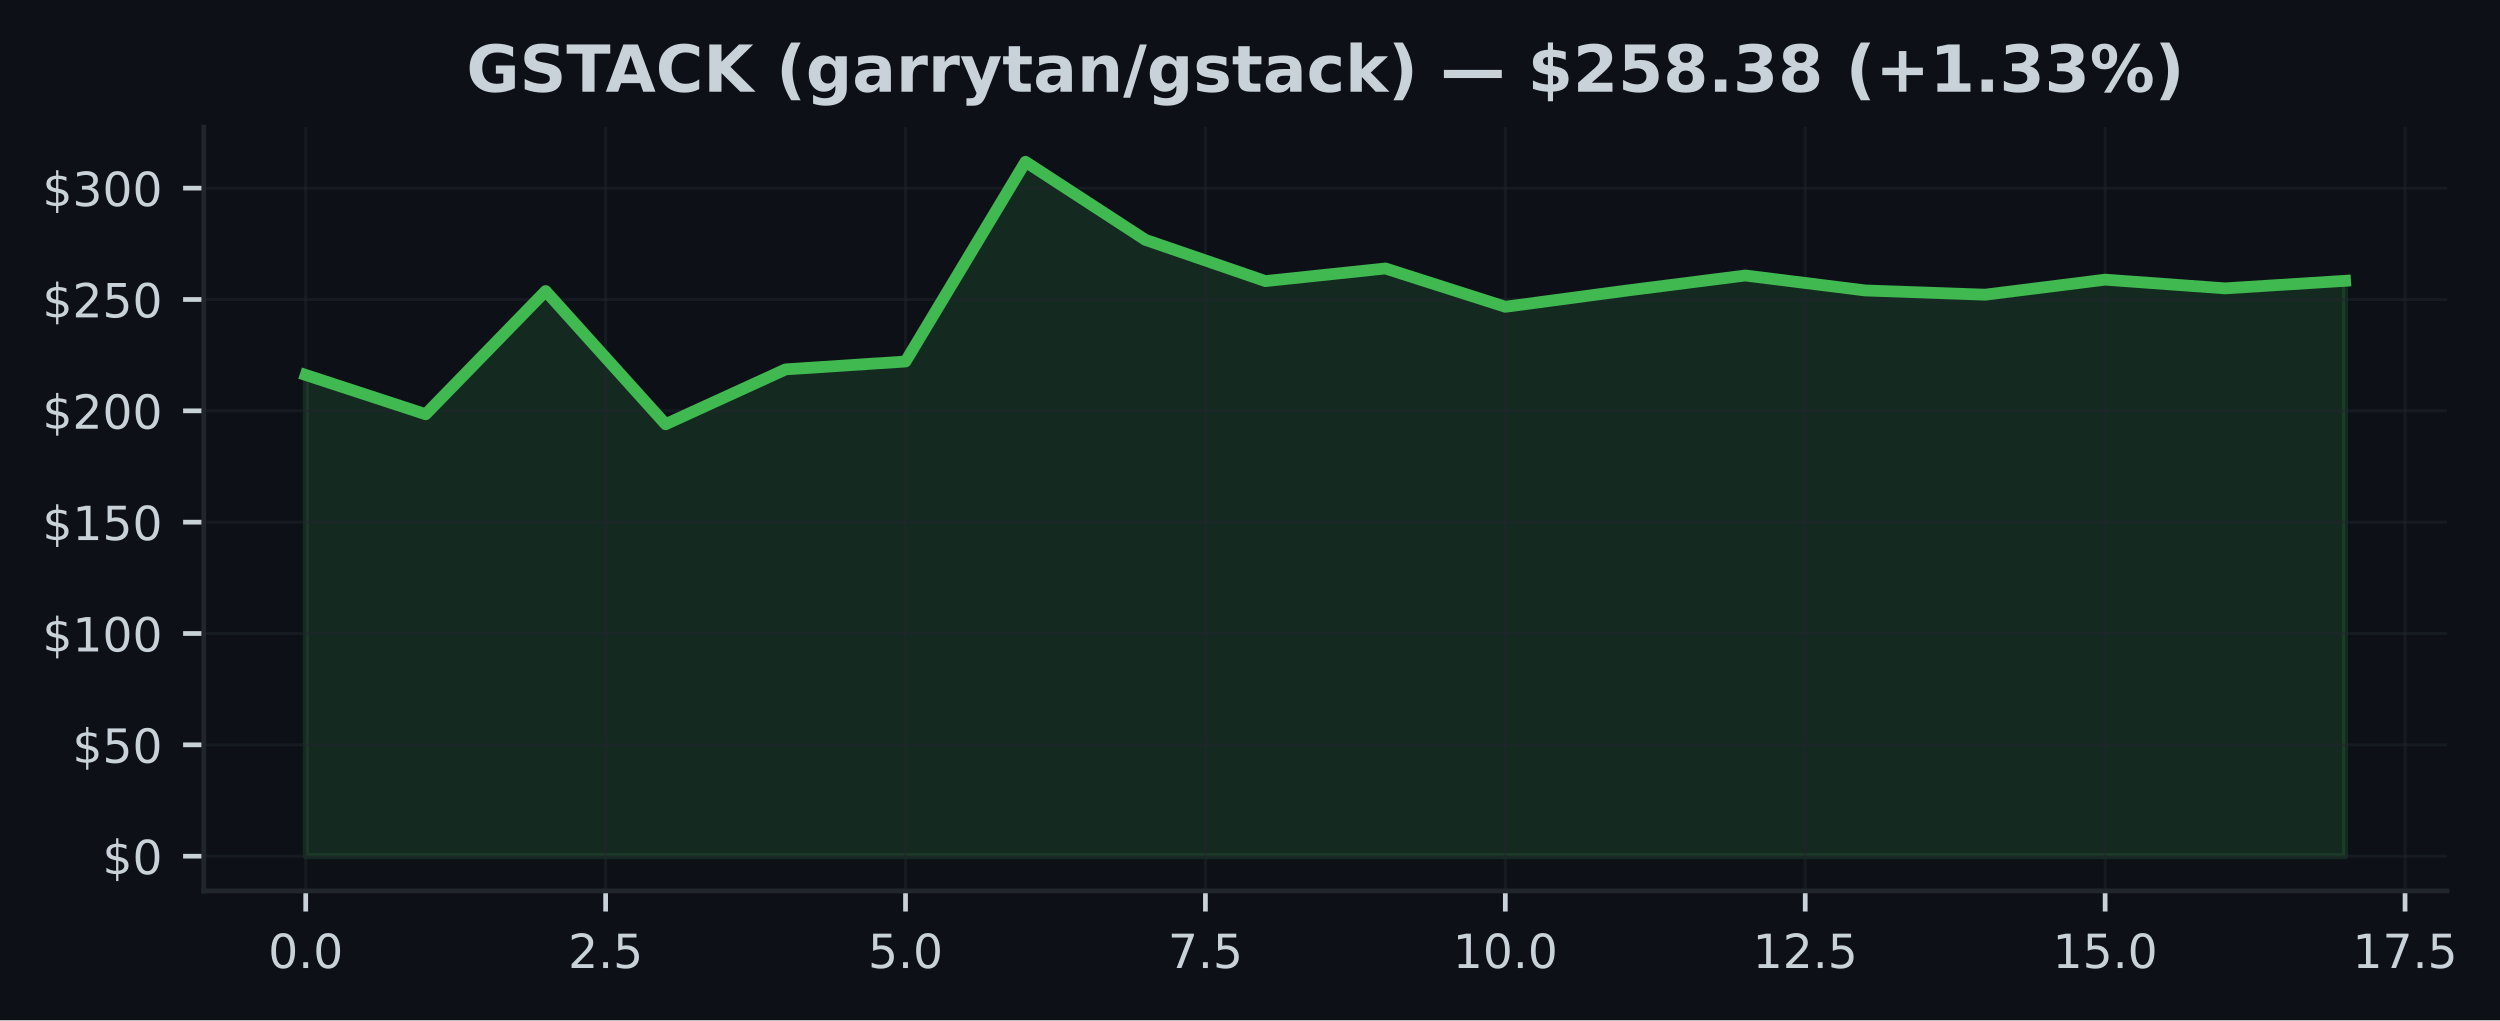
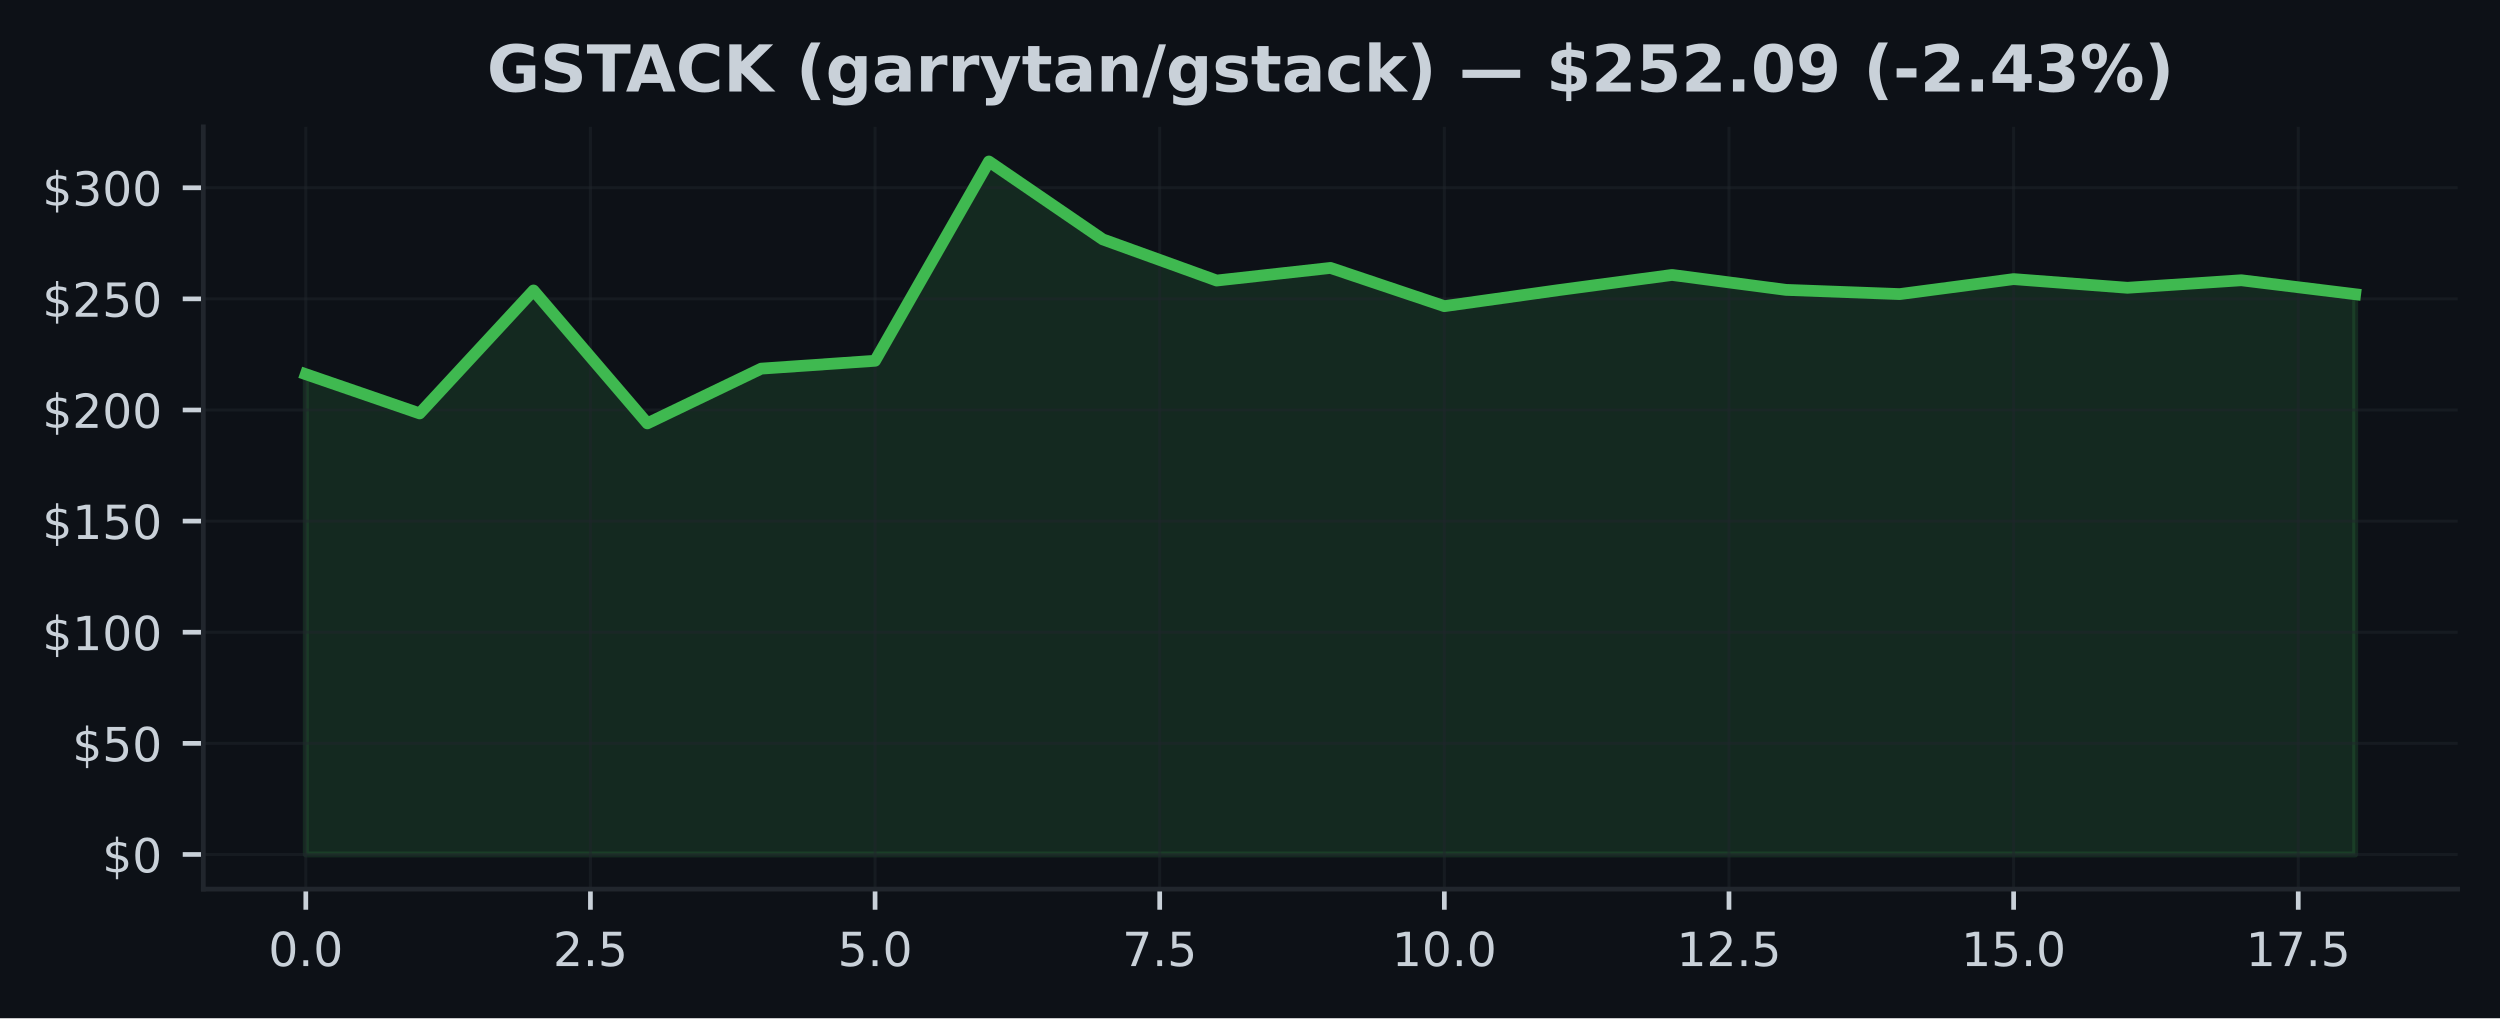
- <svg xmlns="http://www.w3.org/2000/svg" xmlns:xlink="http://www.w3.org/1999/xlink" width="424.051pt" height="173.061pt" viewBox="0 0 424.051 173.061" version="1.1">
+ <svg xmlns="http://www.w3.org/2000/svg" xmlns:xlink="http://www.w3.org/1999/xlink" width="424.91pt" height="173.061pt" viewBox="0 0 424.91 173.061" version="1.1">
  <defs>
    <style type="text/css">*{stroke-linejoin: round; stroke-linecap: butt}</style>
  </defs>
  <g id="figure_1">
    <g id="patch_1">
-       <path d="M 0 173.061  L 424.051 173.061  L 424.051 0  L 0 0  z " style="fill: #0d1117" />
+       <path d="M 0 173.061  L 424.91 173.061  L 424.91 0  L 0 0  z " style="fill: #0d1117" />
    </g>
    <g id="axes_1">
      <g id="patch_2">
-         <path d="M 34.56 151.118  L 415.066 151.118  L 415.066 21.558  L 34.56 21.558  z " style="fill: #0d1117" />
+         <path d="M 34.56 151.118  L 417.71 151.118  L 417.71 21.558  L 34.56 21.558  z " style="fill: #0d1117" />
      </g>
      <g id="FillBetweenPolyCollection_1">
        <defs>
-           <path id="mf1c02693af" d="M 51.856 -27.832  L 51.856 -109.458  L 72.204 -102.795  L 92.552 -123.69  L 112.9 -101.102  L 133.247 -110.406  L 153.595 -111.743  L 173.943 -145.613  L 194.291 -132.374  L 214.639 -125.379  L 234.987 -127.524  L 255.335 -121.024  L 275.683 -123.743  L 296.031 -126.331  L 316.379 -123.792  L 336.727 -123.075  L 357.075 -125.624  L 377.423 -124.147  L 397.771 -125.428  L 397.771 -27.832  L 397.771 -27.832  L 377.423 -27.832  L 357.075 -27.832  L 336.727 -27.832  L 316.379 -27.832  L 296.031 -27.832  L 275.683 -27.832  L 255.335 -27.832  L 234.987 -27.832  L 214.639 -27.832  L 194.291 -27.832  L 173.943 -27.832  L 153.595 -27.832  L 133.247 -27.832  L 112.9 -27.832  L 92.552 -27.832  L 72.204 -27.832  L 51.856 -27.832  z " style="stroke: #3fb950; stroke-opacity: 0.15" />
+           <path id="m363ae82c2d" d="M 51.976 -27.832  L 51.976 -109.458  L 71.327 -102.795  L 90.678 -123.69  L 110.029 -101.102  L 129.38 -110.406  L 148.731 -111.743  L 168.082 -145.613  L 187.433 -132.374  L 206.784 -125.379  L 226.135 -127.524  L 245.486 -121.024  L 264.837 -123.743  L 284.188 -126.331  L 303.539 -123.792  L 322.89 -123.075  L 342.241 -125.624  L 361.592 -124.147  L 380.943 -125.428  L 400.294 -123.052  L 400.294 -27.832  L 400.294 -27.832  L 380.943 -27.832  L 361.592 -27.832  L 342.241 -27.832  L 322.89 -27.832  L 303.539 -27.832  L 284.188 -27.832  L 264.837 -27.832  L 245.486 -27.832  L 226.135 -27.832  L 206.784 -27.832  L 187.433 -27.832  L 168.082 -27.832  L 148.731 -27.832  L 129.38 -27.832  L 110.029 -27.832  L 90.678 -27.832  L 71.327 -27.832  L 51.976 -27.832  z " style="stroke: #3fb950; stroke-opacity: 0.15" />
        </defs>
-         <g clip-path="url(#pcaf8801897)">
-           <use xlink:href="#mf1c02693af" x="0" y="173.061" style="fill: #3fb950; fill-opacity: 0.15; stroke: #3fb950; stroke-opacity: 0.15" />
+         <g clip-path="url(#pd54236a9d9)">
+           <use xlink:href="#m363ae82c2d" x="0" y="173.061" style="fill: #3fb950; fill-opacity: 0.15; stroke: #3fb950; stroke-opacity: 0.15" />
        </g>
      </g>
      <g id="matplotlib.axis_1">
        <g id="xtick_1">
          <g id="line2d_1">
-             <path d="M 51.856 151.118  L 51.856 21.558  " clip-path="url(#pcaf8801897)" style="fill: none; stroke: #21262d; stroke-opacity: 0.5; stroke-width: 0.5; stroke-linecap: square" />
+             <path d="M 51.976 151.118  L 51.976 21.558  " clip-path="url(#pd54236a9d9)" style="fill: none; stroke: #21262d; stroke-opacity: 0.5; stroke-width: 0.5; stroke-linecap: square" />
          </g>
          <g id="line2d_2">
            <defs>
-               <path id="md8a6e48a15" d="M 0 0  L 0 3.5  " style="stroke: #c9d1d9; stroke-width: 0.8" />
+               <path id="m821bc00428" d="M 0 0  L 0 3.5  " style="stroke: #c9d1d9; stroke-width: 0.8" />
            </defs>
            <g>
-               <use xlink:href="#md8a6e48a15" x="51.856" y="151.118" style="fill: #c9d1d9; stroke: #c9d1d9; stroke-width: 0.8" />
+               <use xlink:href="#m821bc00428" x="51.976" y="151.118" style="fill: #c9d1d9; stroke: #c9d1d9; stroke-width: 0.8" />
            </g>
          </g>
          <g id="text_1">
-             <g style="fill: #c9d1d9" transform="translate(45.49449 164.197) scale(0.08 -0.08)">
+             <g style="fill: #c9d1d9" transform="translate(45.61466 164.197) scale(0.08 -0.08)">
              <defs>
                <path id="DejaVuSans-30" d="M 2034 4250  Q 1547 4250 1301 3770  Q 1056 3291 1056 2328  Q 1056 1369 1301 889  Q 1547 409 2034 409  Q 2525 409 2770 889  Q 3016 1369 3016 2328  Q 3016 3291 2770 3770  Q 2525 4250 2034 4250  z M 2034 4750  Q 2819 4750 3233 4129  Q 3647 3509 3647 2328  Q 3647 1150 3233 529  Q 2819 -91 2034 -91  Q 1250 -91 836 529  Q 422 1150 422 2328  Q 422 3509 836 4129  Q 1250 4750 2034 4750  z " transform="scale(0.015625)" />
                <path id="DejaVuSans-2e" d="M 684 794  L 1344 794  L 1344 0  L 684 0  L 684 794  z " transform="scale(0.015625)" />
              </defs>
              <use xlink:href="#DejaVuSans-30" />
              <use xlink:href="#DejaVuSans-2e" transform="translate(63.62305 0)" />
              <use xlink:href="#DejaVuSans-30" transform="translate(95.41016 0)" />
            </g>
          </g>
        </g>
        <g id="xtick_2">
          <g id="line2d_3">
-             <path d="M 102.726 151.118  L 102.726 21.558  " clip-path="url(#pcaf8801897)" style="fill: none; stroke: #21262d; stroke-opacity: 0.5; stroke-width: 0.5; stroke-linecap: square" />
+             <path d="M 100.353 151.118  L 100.353 21.558  " clip-path="url(#pd54236a9d9)" style="fill: none; stroke: #21262d; stroke-opacity: 0.5; stroke-width: 0.5; stroke-linecap: square" />
          </g>
          <g id="line2d_4">
            <g>
-               <use xlink:href="#md8a6e48a15" x="102.726" y="151.118" style="fill: #c9d1d9; stroke: #c9d1d9; stroke-width: 0.8" />
+               <use xlink:href="#m821bc00428" x="100.353" y="151.118" style="fill: #c9d1d9; stroke: #c9d1d9; stroke-width: 0.8" />
            </g>
          </g>
          <g id="text_2">
-             <g style="fill: #c9d1d9" transform="translate(96.36432 164.197) scale(0.08 -0.08)">
+             <g style="fill: #c9d1d9" transform="translate(93.99218 164.197) scale(0.08 -0.08)">
              <defs>
                <path id="DejaVuSans-32" d="M 1228 531  L 3431 531  L 3431 0  L 469 0  L 469 531  Q 828 903 1448 1529  Q 2069 2156 2228 2338  Q 2531 2678 2651 2914  Q 2772 3150 2772 3378  Q 2772 3750 2511 3984  Q 2250 4219 1831 4219  Q 1534 4219 1204 4116  Q 875 4013 500 3803  L 500 4441  Q 881 4594 1212 4672  Q 1544 4750 1819 4750  Q 2544 4750 2975 4387  Q 3406 4025 3406 3419  Q 3406 3131 3298 2873  Q 3191 2616 2906 2266  Q 2828 2175 2409 1742  Q 1991 1309 1228 531  z " transform="scale(0.015625)" />
                <path id="DejaVuSans-35" d="M 691 4666  L 3169 4666  L 3169 4134  L 1269 4134  L 1269 2991  Q 1406 3038 1543 3061  Q 1681 3084 1819 3084  Q 2600 3084 3056 2656  Q 3513 2228 3513 1497  Q 3513 744 3044 326  Q 2575 -91 1722 -91  Q 1428 -91 1123 -41  Q 819 9 494 109  L 494 744  Q 775 591 1075 516  Q 1375 441 1709 441  Q 2250 441 2565 725  Q 2881 1009 2881 1497  Q 2881 1984 2565 2268  Q 2250 2553 1709 2553  Q 1456 2553 1204 2497  Q 953 2441 691 2322  L 691 4666  z " transform="scale(0.015625)" />
              </defs>
              <use xlink:href="#DejaVuSans-32" />
              <use xlink:href="#DejaVuSans-2e" transform="translate(63.62305 0)" />
              <use xlink:href="#DejaVuSans-35" transform="translate(95.41016 0)" />
            </g>
          </g>
        </g>
        <g id="xtick_3">
          <g id="line2d_5">
-             <path d="M 153.595 151.118  L 153.595 21.558  " clip-path="url(#pcaf8801897)" style="fill: none; stroke: #21262d; stroke-opacity: 0.5; stroke-width: 0.5; stroke-linecap: square" />
+             <path d="M 148.731 151.118  L 148.731 21.558  " clip-path="url(#pd54236a9d9)" style="fill: none; stroke: #21262d; stroke-opacity: 0.5; stroke-width: 0.5; stroke-linecap: square" />
          </g>
          <g id="line2d_6">
            <g>
-               <use xlink:href="#md8a6e48a15" x="153.595" y="151.118" style="fill: #c9d1d9; stroke: #c9d1d9; stroke-width: 0.8" />
+               <use xlink:href="#m821bc00428" x="148.731" y="151.118" style="fill: #c9d1d9; stroke: #c9d1d9; stroke-width: 0.8" />
            </g>
          </g>
          <g id="text_3">
-             <g style="fill: #c9d1d9" transform="translate(147.2341 164.197) scale(0.08 -0.08)">
+             <g style="fill: #c9d1d9" transform="translate(142.3697 164.197) scale(0.08 -0.08)">
              <use xlink:href="#DejaVuSans-35" />
              <use xlink:href="#DejaVuSans-2e" transform="translate(63.62305 0)" />
              <use xlink:href="#DejaVuSans-30" transform="translate(95.41016 0)" />
            </g>
          </g>
        </g>
        <g id="xtick_4">
          <g id="line2d_7">
-             <path d="M 204.465 151.118  L 204.465 21.558  " clip-path="url(#pcaf8801897)" style="fill: none; stroke: #21262d; stroke-opacity: 0.5; stroke-width: 0.5; stroke-linecap: square" />
+             <path d="M 197.108 151.118  L 197.108 21.558  " clip-path="url(#pd54236a9d9)" style="fill: none; stroke: #21262d; stroke-opacity: 0.5; stroke-width: 0.5; stroke-linecap: square" />
          </g>
          <g id="line2d_8">
            <g>
-               <use xlink:href="#md8a6e48a15" x="204.465" y="151.118" style="fill: #c9d1d9; stroke: #c9d1d9; stroke-width: 0.8" />
+               <use xlink:href="#m821bc00428" x="197.108" y="151.118" style="fill: #c9d1d9; stroke: #c9d1d9; stroke-width: 0.8" />
            </g>
          </g>
          <g id="text_4">
-             <g style="fill: #c9d1d9" transform="translate(198.104 164.197) scale(0.08 -0.08)">
+             <g style="fill: #c9d1d9" transform="translate(190.7472 164.197) scale(0.08 -0.08)">
              <defs>
                <path id="DejaVuSans-37" d="M 525 4666  L 3525 4666  L 3525 4397  L 1831 0  L 1172 0  L 2766 4134  L 525 4134  L 525 4666  z " transform="scale(0.015625)" />
              </defs>
              <use xlink:href="#DejaVuSans-37" />
              <use xlink:href="#DejaVuSans-2e" transform="translate(63.62305 0)" />
              <use xlink:href="#DejaVuSans-35" transform="translate(95.41016 0)" />
            </g>
          </g>
        </g>
        <g id="xtick_5">
          <g id="line2d_9">
-             <path d="M 255.335 151.118  L 255.335 21.558  " clip-path="url(#pcaf8801897)" style="fill: none; stroke: #21262d; stroke-opacity: 0.5; stroke-width: 0.5; stroke-linecap: square" />
+             <path d="M 245.486 151.118  L 245.486 21.558  " clip-path="url(#pd54236a9d9)" style="fill: none; stroke: #21262d; stroke-opacity: 0.5; stroke-width: 0.5; stroke-linecap: square" />
          </g>
          <g id="line2d_10">
            <g>
-               <use xlink:href="#md8a6e48a15" x="255.335" y="151.118" style="fill: #c9d1d9; stroke: #c9d1d9; stroke-width: 0.8" />
+               <use xlink:href="#m821bc00428" x="245.486" y="151.118" style="fill: #c9d1d9; stroke: #c9d1d9; stroke-width: 0.8" />
            </g>
          </g>
          <g id="text_5">
-             <g style="fill: #c9d1d9" transform="translate(246.4288 164.197) scale(0.08 -0.08)">
+             <g style="fill: #c9d1d9" transform="translate(236.5798 164.197) scale(0.08 -0.08)">
              <defs>
                <path id="DejaVuSans-31" d="M 794 531  L 1825 531  L 1825 4091  L 703 3866  L 703 4441  L 1819 4666  L 2450 4666  L 2450 531  L 3481 531  L 3481 0  L 794 0  L 794 531  z " transform="scale(0.015625)" />
              </defs>
              <use xlink:href="#DejaVuSans-31" />
              <use xlink:href="#DejaVuSans-30" transform="translate(63.62305 0)" />
              <use xlink:href="#DejaVuSans-2e" transform="translate(127.2461 0)" />
              <use xlink:href="#DejaVuSans-30" transform="translate(159.0332 0)" />
            </g>
          </g>
        </g>
        <g id="xtick_6">
          <g id="line2d_11">
-             <path d="M 306.205 151.118  L 306.205 21.558  " clip-path="url(#pcaf8801897)" style="fill: none; stroke: #21262d; stroke-opacity: 0.5; stroke-width: 0.5; stroke-linecap: square" />
+             <path d="M 293.864 151.118  L 293.864 21.558  " clip-path="url(#pd54236a9d9)" style="fill: none; stroke: #21262d; stroke-opacity: 0.5; stroke-width: 0.5; stroke-linecap: square" />
          </g>
          <g id="line2d_12">
            <g>
-               <use xlink:href="#md8a6e48a15" x="306.205" y="151.118" style="fill: #c9d1d9; stroke: #c9d1d9; stroke-width: 0.8" />
+               <use xlink:href="#m821bc00428" x="293.864" y="151.118" style="fill: #c9d1d9; stroke: #c9d1d9; stroke-width: 0.8" />
            </g>
          </g>
          <g id="text_6">
-             <g style="fill: #c9d1d9" transform="translate(297.2986 164.197) scale(0.08 -0.08)">
+             <g style="fill: #c9d1d9" transform="translate(284.9573 164.197) scale(0.08 -0.08)">
              <use xlink:href="#DejaVuSans-31" />
              <use xlink:href="#DejaVuSans-32" transform="translate(63.62305 0)" />
              <use xlink:href="#DejaVuSans-2e" transform="translate(127.2461 0)" />
              <use xlink:href="#DejaVuSans-35" transform="translate(159.0332 0)" />
            </g>
          </g>
        </g>
        <g id="xtick_7">
          <g id="line2d_13">
-             <path d="M 357.075 151.118  L 357.075 21.558  " clip-path="url(#pcaf8801897)" style="fill: none; stroke: #21262d; stroke-opacity: 0.5; stroke-width: 0.5; stroke-linecap: square" />
+             <path d="M 342.241 151.118  L 342.241 21.558  " clip-path="url(#pd54236a9d9)" style="fill: none; stroke: #21262d; stroke-opacity: 0.5; stroke-width: 0.5; stroke-linecap: square" />
          </g>
          <g id="line2d_14">
            <g>
-               <use xlink:href="#md8a6e48a15" x="357.075" y="151.118" style="fill: #c9d1d9; stroke: #c9d1d9; stroke-width: 0.8" />
+               <use xlink:href="#m821bc00428" x="342.241" y="151.118" style="fill: #c9d1d9; stroke: #c9d1d9; stroke-width: 0.8" />
            </g>
          </g>
          <g id="text_7">
-             <g style="fill: #c9d1d9" transform="translate(348.1685 164.197) scale(0.08 -0.08)">
+             <g style="fill: #c9d1d9" transform="translate(333.3348 164.197) scale(0.08 -0.08)">
              <use xlink:href="#DejaVuSans-31" />
              <use xlink:href="#DejaVuSans-35" transform="translate(63.62305 0)" />
              <use xlink:href="#DejaVuSans-2e" transform="translate(127.2461 0)" />
              <use xlink:href="#DejaVuSans-30" transform="translate(159.0332 0)" />
            </g>
          </g>
        </g>
        <g id="xtick_8">
          <g id="line2d_15">
-             <path d="M 407.945 151.118  L 407.945 21.558  " clip-path="url(#pcaf8801897)" style="fill: none; stroke: #21262d; stroke-opacity: 0.5; stroke-width: 0.5; stroke-linecap: square" />
+             <path d="M 390.619 151.118  L 390.619 21.558  " clip-path="url(#pd54236a9d9)" style="fill: none; stroke: #21262d; stroke-opacity: 0.5; stroke-width: 0.5; stroke-linecap: square" />
          </g>
          <g id="line2d_16">
            <g>
-               <use xlink:href="#md8a6e48a15" x="407.945" y="151.118" style="fill: #c9d1d9; stroke: #c9d1d9; stroke-width: 0.8" />
+               <use xlink:href="#m821bc00428" x="390.619" y="151.118" style="fill: #c9d1d9; stroke: #c9d1d9; stroke-width: 0.8" />
            </g>
          </g>
          <g id="text_8">
-             <g style="fill: #c9d1d9" transform="translate(399.0383 164.197) scale(0.08 -0.08)">
+             <g style="fill: #c9d1d9" transform="translate(381.7123 164.197) scale(0.08 -0.08)">
              <use xlink:href="#DejaVuSans-31" />
              <use xlink:href="#DejaVuSans-37" transform="translate(63.62305 0)" />
              <use xlink:href="#DejaVuSans-2e" transform="translate(127.2461 0)" />
              <use xlink:href="#DejaVuSans-35" transform="translate(159.0332 0)" />
            </g>
          </g>
        </g>
      </g>
      <g id="matplotlib.axis_2">
        <g id="ytick_1">
          <g id="line2d_17">
-             <path d="M 34.56 145.229  L 415.066 145.229  " clip-path="url(#pcaf8801897)" style="fill: none; stroke: #21262d; stroke-opacity: 0.5; stroke-width: 0.5; stroke-linecap: square" />
+             <path d="M 34.56 145.229  L 417.71 145.229  " clip-path="url(#pd54236a9d9)" style="fill: none; stroke: #21262d; stroke-opacity: 0.5; stroke-width: 0.5; stroke-linecap: square" />
          </g>
          <g id="line2d_18">
            <defs>
-               <path id="m84705dd2e3" d="M 0 0  L -3.5 0  " style="stroke: #c9d1d9; stroke-width: 0.8" />
+               <path id="ma4fa6df88b" d="M 0 0  L -3.5 0  " style="stroke: #c9d1d9; stroke-width: 0.8" />
            </defs>
            <g>
-               <use xlink:href="#m84705dd2e3" x="34.56" y="145.229" style="fill: #c9d1d9; stroke: #c9d1d9; stroke-width: 0.8" />
+               <use xlink:href="#ma4fa6df88b" x="34.56" y="145.229" style="fill: #c9d1d9; stroke: #c9d1d9; stroke-width: 0.8" />
            </g>
          </g>
          <g id="text_9">
            <g style="fill: #c9d1d9" transform="translate(17.38 148.2686) scale(0.08 -0.08)">
              <defs>
                <path id="DejaVuSans-24" d="M 2163 -941  L 1850 -941  L 1847 0  Q 1519 6 1191 76  Q 863 147 531 288  L 531 850  Q 850 650 1176 548  Q 1503 447 1850 444  L 1850 1869  Q 1159 1981 845 2250  Q 531 2519 531 2988  Q 531 3497 872 3790  Q 1213 4084 1850 4128  L 1850 4863  L 2163 4863  L 2163 4138  Q 2453 4125 2725 4076  Q 2997 4028 3256 3944  L 3256 3397  Q 2997 3528 2723 3600  Q 2450 3672 2163 3684  L 2163 2350  Q 2872 2241 3206 1959  Q 3541 1678 3541 1191  Q 3541 663 3186 358  Q 2831 53 2163 6  L 2163 -941  z M 1850 2406  L 1850 3688  Q 1488 3647 1297 3481  Q 1106 3316 1106 3041  Q 1106 2772 1282 2622  Q 1459 2472 1850 2406  z M 2163 1806  L 2163 453  Q 2559 506 2761 678  Q 2963 850 2963 1131  Q 2963 1406 2770 1568  Q 2578 1731 2163 1806  z " transform="scale(0.015625)" />
              </defs>
              <use xlink:href="#DejaVuSans-24" />
              <use xlink:href="#DejaVuSans-30" transform="translate(63.62305 0)" />
            </g>
          </g>
        </g>
        <g id="ytick_2">
          <g id="line2d_19">
-             <path d="M 34.56 126.343  L 415.066 126.343  " clip-path="url(#pcaf8801897)" style="fill: none; stroke: #21262d; stroke-opacity: 0.5; stroke-width: 0.5; stroke-linecap: square" />
+             <path d="M 34.56 126.343  L 417.71 126.343  " clip-path="url(#pd54236a9d9)" style="fill: none; stroke: #21262d; stroke-opacity: 0.5; stroke-width: 0.5; stroke-linecap: square" />
          </g>
          <g id="line2d_20">
            <g>
-               <use xlink:href="#m84705dd2e3" x="34.56" y="126.343" style="fill: #c9d1d9; stroke: #c9d1d9; stroke-width: 0.8" />
+               <use xlink:href="#ma4fa6df88b" x="34.56" y="126.343" style="fill: #c9d1d9; stroke: #c9d1d9; stroke-width: 0.8" />
            </g>
          </g>
          <g id="text_10">
            <g style="fill: #c9d1d9" transform="translate(12.29 129.3824) scale(0.08 -0.08)">
              <use xlink:href="#DejaVuSans-24" />
              <use xlink:href="#DejaVuSans-35" transform="translate(63.62305 0)" />
              <use xlink:href="#DejaVuSans-30" transform="translate(127.2461 0)" />
            </g>
          </g>
        </g>
        <g id="ytick_3">
          <g id="line2d_21">
-             <path d="M 34.56 107.457  L 415.066 107.457  " clip-path="url(#pcaf8801897)" style="fill: none; stroke: #21262d; stroke-opacity: 0.5; stroke-width: 0.5; stroke-linecap: square" />
+             <path d="M 34.56 107.457  L 417.71 107.457  " clip-path="url(#pd54236a9d9)" style="fill: none; stroke: #21262d; stroke-opacity: 0.5; stroke-width: 0.5; stroke-linecap: square" />
          </g>
          <g id="line2d_22">
            <g>
-               <use xlink:href="#m84705dd2e3" x="34.56" y="107.457" style="fill: #c9d1d9; stroke: #c9d1d9; stroke-width: 0.8" />
+               <use xlink:href="#ma4fa6df88b" x="34.56" y="107.457" style="fill: #c9d1d9; stroke: #c9d1d9; stroke-width: 0.8" />
            </g>
          </g>
          <g id="text_11">
            <g style="fill: #c9d1d9" transform="translate(7.2 110.4962) scale(0.08 -0.08)">
              <use xlink:href="#DejaVuSans-24" />
              <use xlink:href="#DejaVuSans-31" transform="translate(63.62305 0)" />
              <use xlink:href="#DejaVuSans-30" transform="translate(127.2461 0)" />
              <use xlink:href="#DejaVuSans-30" transform="translate(190.8691 0)" />
            </g>
          </g>
        </g>
        <g id="ytick_4">
          <g id="line2d_23">
-             <path d="M 34.56 88.571  L 415.066 88.571  " clip-path="url(#pcaf8801897)" style="fill: none; stroke: #21262d; stroke-opacity: 0.5; stroke-width: 0.5; stroke-linecap: square" />
+             <path d="M 34.56 88.571  L 417.71 88.571  " clip-path="url(#pd54236a9d9)" style="fill: none; stroke: #21262d; stroke-opacity: 0.5; stroke-width: 0.5; stroke-linecap: square" />
          </g>
          <g id="line2d_24">
            <g>
-               <use xlink:href="#m84705dd2e3" x="34.56" y="88.571" style="fill: #c9d1d9; stroke: #c9d1d9; stroke-width: 0.8" />
+               <use xlink:href="#ma4fa6df88b" x="34.56" y="88.571" style="fill: #c9d1d9; stroke: #c9d1d9; stroke-width: 0.8" />
            </g>
          </g>
          <g id="text_12">
            <g style="fill: #c9d1d9" transform="translate(7.2 91.61) scale(0.08 -0.08)">
              <use xlink:href="#DejaVuSans-24" />
              <use xlink:href="#DejaVuSans-31" transform="translate(63.62305 0)" />
              <use xlink:href="#DejaVuSans-35" transform="translate(127.2461 0)" />
              <use xlink:href="#DejaVuSans-30" transform="translate(190.8691 0)" />
            </g>
          </g>
        </g>
        <g id="ytick_5">
          <g id="line2d_25">
-             <path d="M 34.56 69.684  L 415.066 69.684  " clip-path="url(#pcaf8801897)" style="fill: none; stroke: #21262d; stroke-opacity: 0.5; stroke-width: 0.5; stroke-linecap: square" />
+             <path d="M 34.56 69.684  L 417.71 69.684  " clip-path="url(#pd54236a9d9)" style="fill: none; stroke: #21262d; stroke-opacity: 0.5; stroke-width: 0.5; stroke-linecap: square" />
          </g>
          <g id="line2d_26">
            <g>
-               <use xlink:href="#m84705dd2e3" x="34.56" y="69.684" style="fill: #c9d1d9; stroke: #c9d1d9; stroke-width: 0.8" />
+               <use xlink:href="#ma4fa6df88b" x="34.56" y="69.684" style="fill: #c9d1d9; stroke: #c9d1d9; stroke-width: 0.8" />
            </g>
          </g>
          <g id="text_13">
            <g style="fill: #c9d1d9" transform="translate(7.2 72.72382) scale(0.08 -0.08)">
              <use xlink:href="#DejaVuSans-24" />
              <use xlink:href="#DejaVuSans-32" transform="translate(63.62305 0)" />
              <use xlink:href="#DejaVuSans-30" transform="translate(127.2461 0)" />
              <use xlink:href="#DejaVuSans-30" transform="translate(190.8691 0)" />
            </g>
          </g>
        </g>
        <g id="ytick_6">
          <g id="line2d_27">
-             <path d="M 34.56 50.798  L 415.066 50.798  " clip-path="url(#pcaf8801897)" style="fill: none; stroke: #21262d; stroke-opacity: 0.5; stroke-width: 0.5; stroke-linecap: square" />
+             <path d="M 34.56 50.798  L 417.71 50.798  " clip-path="url(#pd54236a9d9)" style="fill: none; stroke: #21262d; stroke-opacity: 0.5; stroke-width: 0.5; stroke-linecap: square" />
          </g>
          <g id="line2d_28">
            <g>
-               <use xlink:href="#m84705dd2e3" x="34.56" y="50.798" style="fill: #c9d1d9; stroke: #c9d1d9; stroke-width: 0.8" />
+               <use xlink:href="#ma4fa6df88b" x="34.56" y="50.798" style="fill: #c9d1d9; stroke: #c9d1d9; stroke-width: 0.8" />
            </g>
          </g>
          <g id="text_14">
            <g style="fill: #c9d1d9" transform="translate(7.2 53.83763) scale(0.08 -0.08)">
              <use xlink:href="#DejaVuSans-24" />
              <use xlink:href="#DejaVuSans-32" transform="translate(63.62305 0)" />
              <use xlink:href="#DejaVuSans-35" transform="translate(127.2461 0)" />
              <use xlink:href="#DejaVuSans-30" transform="translate(190.8691 0)" />
            </g>
          </g>
        </g>
        <g id="ytick_7">
          <g id="line2d_29">
-             <path d="M 34.56 31.912  L 415.066 31.912  " clip-path="url(#pcaf8801897)" style="fill: none; stroke: #21262d; stroke-opacity: 0.5; stroke-width: 0.5; stroke-linecap: square" />
+             <path d="M 34.56 31.912  L 417.71 31.912  " clip-path="url(#pd54236a9d9)" style="fill: none; stroke: #21262d; stroke-opacity: 0.5; stroke-width: 0.5; stroke-linecap: square" />
          </g>
          <g id="line2d_30">
            <g>
-               <use xlink:href="#m84705dd2e3" x="34.56" y="31.912" style="fill: #c9d1d9; stroke: #c9d1d9; stroke-width: 0.8" />
+               <use xlink:href="#ma4fa6df88b" x="34.56" y="31.912" style="fill: #c9d1d9; stroke: #c9d1d9; stroke-width: 0.8" />
            </g>
          </g>
          <g id="text_15">
            <g style="fill: #c9d1d9" transform="translate(7.2 34.95144) scale(0.08 -0.08)">
              <defs>
                <path id="DejaVuSans-33" d="M 2597 2516  Q 3050 2419 3304 2112  Q 3559 1806 3559 1356  Q 3559 666 3084 287  Q 2609 -91 1734 -91  Q 1441 -91 1130 -33  Q 819 25 488 141  L 488 750  Q 750 597 1062 519  Q 1375 441 1716 441  Q 2309 441 2620 675  Q 2931 909 2931 1356  Q 2931 1769 2642 2001  Q 2353 2234 1838 2234  L 1294 2234  L 1294 2753  L 1863 2753  Q 2328 2753 2575 2939  Q 2822 3125 2822 3475  Q 2822 3834 2567 4026  Q 2313 4219 1838 4219  Q 1578 4219 1281 4162  Q 984 4106 628 3988  L 628 4550  Q 988 4650 1302 4700  Q 1616 4750 1894 4750  Q 2613 4750 3031 4423  Q 3450 4097 3450 3541  Q 3450 3153 3228 2886  Q 3006 2619 2597 2516  z " transform="scale(0.015625)" />
              </defs>
              <use xlink:href="#DejaVuSans-24" />
              <use xlink:href="#DejaVuSans-33" transform="translate(63.62305 0)" />
              <use xlink:href="#DejaVuSans-30" transform="translate(127.2461 0)" />
              <use xlink:href="#DejaVuSans-30" transform="translate(190.8691 0)" />
            </g>
          </g>
        </g>
      </g>
      <g id="line2d_31">
-         <path d="M 51.856 63.603  L 72.204 70.266  L 92.552 49.37  L 112.9 71.958  L 133.247 62.655  L 153.595 61.318  L 173.943 27.447  L 194.291 40.687  L 214.639 47.682  L 234.987 45.537  L 255.335 52.037  L 275.683 49.318  L 296.031 46.73  L 316.379 49.268  L 336.727 49.986  L 357.075 47.437  L 377.423 48.913  L 397.771 47.633  " clip-path="url(#pcaf8801897)" style="fill: none; stroke: #3fb950; stroke-width: 2; stroke-linecap: square" />
+         <path d="M 51.976 63.603  L 71.327 70.266  L 90.678 49.37  L 110.029 71.958  L 129.38 62.655  L 148.731 61.318  L 168.082 27.447  L 187.433 40.687  L 206.784 47.682  L 226.135 45.537  L 245.486 52.037  L 264.837 49.318  L 284.188 46.73  L 303.539 49.268  L 322.89 49.986  L 342.241 47.437  L 361.592 48.913  L 380.943 47.633  L 400.294 50.009  " clip-path="url(#pd54236a9d9)" style="fill: none; stroke: #3fb950; stroke-width: 2; stroke-linecap: square" />
      </g>
      <g id="patch_3">
        <path d="M 34.56 151.118  L 34.56 21.558  " style="fill: none; stroke: #21262d; stroke-width: 0.8; stroke-linejoin: miter; stroke-linecap: square" />
      </g>
      <g id="patch_4">
-         <path d="M 34.56 151.118  L 415.066 151.118  " style="fill: none; stroke: #21262d; stroke-width: 0.8; stroke-linejoin: miter; stroke-linecap: square" />
+         <path d="M 34.56 151.118  L 417.71 151.118  " style="fill: none; stroke: #21262d; stroke-width: 0.8; stroke-linejoin: miter; stroke-linecap: square" />
      </g>
      <g id="text_16">
-         <g style="fill: #c9d1d9" transform="translate(79.113 15.55828) scale(0.11 -0.11)">
+         <g style="fill: #c9d1d9" transform="translate(82.76117 15.55828) scale(0.11 -0.11)">
          <defs>
            <path id="DejaVuSans-Bold-47" d="M 4781 347  Q 4331 128 3847 18  Q 3363 -91 2847 -91  Q 1681 -91 1000 561  Q 319 1213 319 2328  Q 319 3456 1012 4103  Q 1706 4750 2913 4750  Q 3378 4750 3804 4662  Q 4231 4575 4609 4403  L 4609 3438  Q 4219 3659 3833 3768  Q 3447 3878 3059 3878  Q 2341 3878 1952 3476  Q 1563 3075 1563 2328  Q 1563 1588 1938 1184  Q 2313 781 3003 781  Q 3191 781 3352 804  Q 3513 828 3641 878  L 3641 1784  L 2906 1784  L 2906 2591  L 4781 2591  L 4781 347  z " transform="scale(0.015625)" />
            <path id="DejaVuSans-Bold-53" d="M 3834 4519  L 3834 3531  Q 3450 3703 3084 3790  Q 2719 3878 2394 3878  Q 1963 3878 1756 3759  Q 1550 3641 1550 3391  Q 1550 3203 1689 3098  Q 1828 2994 2194 2919  L 2706 2816  Q 3484 2659 3812 2340  Q 4141 2022 4141 1434  Q 4141 663 3683 286  Q 3225 -91 2284 -91  Q 1841 -91 1394 -6  Q 947 78 500 244  L 500 1259  Q 947 1022 1364 901  Q 1781 781 2169 781  Q 2563 781 2772 912  Q 2981 1044 2981 1288  Q 2981 1506 2839 1625  Q 2697 1744 2272 1838  L 1806 1941  Q 1106 2091 782 2419  Q 459 2747 459 3303  Q 459 4000 909 4375  Q 1359 4750 2203 4750  Q 2588 4750 2994 4692  Q 3400 4634 3834 4519  z " transform="scale(0.015625)" />
            <path id="DejaVuSans-Bold-54" d="M 31 4666  L 4331 4666  L 4331 3756  L 2784 3756  L 2784 0  L 1581 0  L 1581 3756  L 31 3756  L 31 4666  z " transform="scale(0.015625)" />
            <path id="DejaVuSans-Bold-41" d="M 3419 850  L 1538 850  L 1241 0  L 31 0  L 1759 4666  L 3194 4666  L 4922 0  L 3713 0  L 3419 850  z M 1838 1716  L 3116 1716  L 2478 3572  L 1838 1716  z " transform="scale(0.015625)" />
            <path id="DejaVuSans-Bold-43" d="M 4288 256  Q 3956 84 3597 -3  Q 3238 -91 2847 -91  Q 1681 -91 1000 561  Q 319 1213 319 2328  Q 319 3447 1000 4098  Q 1681 4750 2847 4750  Q 3238 4750 3597 4662  Q 3956 4575 4288 4403  L 4288 3438  Q 3953 3666 3628 3772  Q 3303 3878 2944 3878  Q 2300 3878 1931 3465  Q 1563 3053 1563 2328  Q 1563 1606 1931 1193  Q 2300 781 2944 781  Q 3303 781 3628 887  Q 3953 994 4288 1222  L 4288 256  z " transform="scale(0.015625)" />
            <path id="DejaVuSans-Bold-4b" d="M 588 4666  L 1791 4666  L 1791 2963  L 3525 4666  L 4922 4666  L 2675 2456  L 5153 0  L 3647 0  L 1791 1838  L 1791 0  L 588 0  L 588 4666  z " transform="scale(0.015625)" />
            <path id="DejaVuSans-Bold-20" transform="scale(0.015625)" />
            <path id="DejaVuSans-Bold-28" d="M 2413 -844  L 1484 -844  Q 1006 -72 778 623  Q 550 1319 550 2003  Q 550 2688 779 3389  Q 1009 4091 1484 4856  L 2413 4856  Q 2013 4116 1813 3408  Q 1613 2700 1613 2009  Q 1613 1319 1811 609  Q 2009 -100 2413 -844  z " transform="scale(0.015625)" />
            <path id="DejaVuSans-Bold-67" d="M 2919 594  Q 2688 288 2409 144  Q 2131 0 1766 0  Q 1125 0 706 504  Q 288 1009 288 1791  Q 288 2575 706 3076  Q 1125 3578 1766 3578  Q 2131 3578 2409 3434  Q 2688 3291 2919 2981  L 2919 3500  L 4044 3500  L 4044 353  Q 4044 -491 3511 -936  Q 2978 -1381 1966 -1381  Q 1638 -1381 1331 -1331  Q 1025 -1281 716 -1178  L 716 -306  Q 1009 -475 1290 -558  Q 1572 -641 1856 -641  Q 2406 -641 2662 -400  Q 2919 -159 2919 353  L 2919 594  z M 2181 2772  Q 1834 2772 1640 2515  Q 1447 2259 1447 1791  Q 1447 1309 1634 1061  Q 1822 813 2181 813  Q 2531 813 2725 1069  Q 2919 1325 2919 1791  Q 2919 2259 2725 2515  Q 2531 2772 2181 2772  z " transform="scale(0.015625)" />
            <path id="DejaVuSans-Bold-61" d="M 2106 1575  Q 1756 1575 1579 1456  Q 1403 1338 1403 1106  Q 1403 894 1545 773  Q 1688 653 1941 653  Q 2256 653 2472 879  Q 2688 1106 2688 1447  L 2688 1575  L 2106 1575  z M 3816 1997  L 3816 0  L 2688 0  L 2688 519  Q 2463 200 2181 54  Q 1900 -91 1497 -91  Q 953 -91 614 226  Q 275 544 275 1050  Q 275 1666 698 1953  Q 1122 2241 2028 2241  L 2688 2241  L 2688 2328  Q 2688 2594 2478 2717  Q 2269 2841 1825 2841  Q 1466 2841 1156 2769  Q 847 2697 581 2553  L 581 3406  Q 941 3494 1303 3539  Q 1666 3584 2028 3584  Q 2975 3584 3395 3211  Q 3816 2838 3816 1997  z " transform="scale(0.015625)" />
            <path id="DejaVuSans-Bold-72" d="M 3138 2547  Q 2991 2616 2845 2648  Q 2700 2681 2553 2681  Q 2122 2681 1889 2404  Q 1656 2128 1656 1613  L 1656 0  L 538 0  L 538 3500  L 1656 3500  L 1656 2925  Q 1872 3269 2151 3426  Q 2431 3584 2822 3584  Q 2878 3584 2943 3579  Q 3009 3575 3134 3559  L 3138 2547  z " transform="scale(0.015625)" />
            <path id="DejaVuSans-Bold-79" d="M 78 3500  L 1197 3500  L 2138 1125  L 2938 3500  L 4056 3500  L 2584 -331  Q 2363 -916 2067 -1148  Q 1772 -1381 1288 -1381  L 641 -1381  L 641 -647  L 991 -647  Q 1275 -647 1404 -556  Q 1534 -466 1606 -231  L 1638 -134  L 78 3500  z " transform="scale(0.015625)" />
            <path id="DejaVuSans-Bold-74" d="M 1759 4494  L 1759 3500  L 2913 3500  L 2913 2700  L 1759 2700  L 1759 1216  Q 1759 972 1856 886  Q 1953 800 2241 800  L 2816 800  L 2816 0  L 1856 0  Q 1194 0 917 276  Q 641 553 641 1216  L 641 2700  L 84 2700  L 84 3500  L 641 3500  L 641 4494  L 1759 4494  z " transform="scale(0.015625)" />
            <path id="DejaVuSans-Bold-6e" d="M 4056 2131  L 4056 0  L 2931 0  L 2931 347  L 2931 1631  Q 2931 2084 2911 2256  Q 2891 2428 2841 2509  Q 2775 2619 2662 2680  Q 2550 2741 2406 2741  Q 2056 2741 1856 2470  Q 1656 2200 1656 1722  L 1656 0  L 538 0  L 538 3500  L 1656 3500  L 1656 2988  Q 1909 3294 2193 3439  Q 2478 3584 2822 3584  Q 3428 3584 3742 3212  Q 4056 2841 4056 2131  z " transform="scale(0.015625)" />
            <path id="DejaVuSans-Bold-2f" d="M 1644 4666  L 2338 4666  L 691 -594  L 0 -594  L 1644 4666  z " transform="scale(0.015625)" />
            <path id="DejaVuSans-Bold-73" d="M 3272 3391  L 3272 2541  Q 2913 2691 2578 2766  Q 2244 2841 1947 2841  Q 1628 2841 1473 2761  Q 1319 2681 1319 2516  Q 1319 2381 1436 2309  Q 1553 2238 1856 2203  L 2053 2175  Q 2913 2066 3209 1816  Q 3506 1566 3506 1031  Q 3506 472 3093 190  Q 2681 -91 1863 -91  Q 1516 -91 1145 -36  Q 775 19 384 128  L 384 978  Q 719 816 1070 734  Q 1422 653 1784 653  Q 2113 653 2278 743  Q 2444 834 2444 1013  Q 2444 1163 2330 1236  Q 2216 1309 1875 1350  L 1678 1375  Q 931 1469 631 1722  Q 331 1975 331 2491  Q 331 3047 712 3315  Q 1094 3584 1881 3584  Q 2191 3584 2531 3537  Q 2872 3491 3272 3391  z " transform="scale(0.015625)" />
            <path id="DejaVuSans-Bold-63" d="M 3366 3391  L 3366 2478  Q 3138 2634 2908 2709  Q 2678 2784 2431 2784  Q 1963 2784 1702 2511  Q 1441 2238 1441 1747  Q 1441 1256 1702 982  Q 1963 709 2431 709  Q 2694 709 2930 787  Q 3166 866 3366 1019  L 3366 103  Q 3103 6 2833 -42  Q 2563 -91 2291 -91  Q 1344 -91 809 395  Q 275 881 275 1747  Q 275 2613 809 3098  Q 1344 3584 2291 3584  Q 2566 3584 2833 3536  Q 3100 3488 3366 3391  z " transform="scale(0.015625)" />
            <path id="DejaVuSans-Bold-6b" d="M 538 4863  L 1656 4863  L 1656 2216  L 2944 3500  L 4244 3500  L 2534 1894  L 4378 0  L 3022 0  L 1656 1459  L 1656 0  L 538 0  L 538 4863  z " transform="scale(0.015625)" />
            <path id="DejaVuSans-Bold-29" d="M 513 -844  Q 913 -100 1113 609  Q 1313 1319 1313 2009  Q 1313 2700 1113 3408  Q 913 4116 513 4856  L 1441 4856  Q 1916 4091 2145 3389  Q 2375 2688 2375 2003  Q 2375 1319 2147 623  Q 1919 -72 1441 -844  L 513 -844  z " transform="scale(0.015625)" />
            <path id="DejaVuSans-Bold-2014" d="M 344 2156  L 6056 2156  L 6056 1350  L 344 1350  L 344 2156  z " transform="scale(0.015625)" />
            <path id="DejaVuSans-Bold-24" d="M 2484 -941  L 1978 -941  L 1975 0  Q 1584 16 1218 87  Q 853 159 506 288  L 506 1106  Q 866 922 1233 823  Q 1600 725 1978 713  L 1978 1684  L 1875 1703  Q 1128 1834 814 2115  Q 500 2397 500 2925  Q 500 3484 883 3798  Q 1266 4113 1975 4141  L 1978 4863  L 2484 4863  L 2484 4153  Q 2797 4128 3109 4075  Q 3422 4022 3738 3938  L 3738 3144  Q 3425 3275 3112 3348  Q 2800 3422 2484 3438  L 2484 2541  L 2584 2522  Q 3378 2397 3698 2105  Q 4019 1813 4019 1241  Q 4019 666 3637 358  Q 3256 50 2484 6  L 2484 -941  z M 1978 2613  L 1978 3428  Q 1756 3416 1623 3308  Q 1491 3200 1491 3034  Q 1491 2850 1612 2745  Q 1734 2641 1978 2613  z M 2484 1594  L 2484 725  Q 2756 728 2892 831  Q 3028 934 3028 1141  Q 3028 1353 2903 1458  Q 2778 1563 2484 1594  z " transform="scale(0.015625)" />
            <path id="DejaVuSans-Bold-32" d="M 1844 884  L 3897 884  L 3897 0  L 506 0  L 506 884  L 2209 2388  Q 2438 2594 2547 2791  Q 2656 2988 2656 3200  Q 2656 3528 2436 3728  Q 2216 3928 1850 3928  Q 1569 3928 1234 3808  Q 900 3688 519 3450  L 519 4475  Q 925 4609 1322 4679  Q 1719 4750 2100 4750  Q 2938 4750 3402 4381  Q 3866 4013 3866 3353  Q 3866 2972 3669 2642  Q 3472 2313 2841 1759  L 1844 884  z " transform="scale(0.015625)" />
            <path id="DejaVuSans-Bold-35" d="M 678 4666  L 3669 4666  L 3669 3781  L 1638 3781  L 1638 3059  Q 1775 3097 1914 3117  Q 2053 3138 2203 3138  Q 3056 3138 3531 2711  Q 4006 2284 4006 1522  Q 4006 766 3489 337  Q 2972 -91 2053 -91  Q 1656 -91 1267 -14  Q 878 63 494 219  L 494 1166  Q 875 947 1217 837  Q 1559 728 1863 728  Q 2300 728 2551 942  Q 2803 1156 2803 1522  Q 2803 1891 2551 2103  Q 2300 2316 1863 2316  Q 1603 2316 1309 2248  Q 1016 2181 678 2041  L 678 4666  z " transform="scale(0.015625)" />
-             <path id="DejaVuSans-Bold-38" d="M 2228 2088  Q 1891 2088 1709 1903  Q 1528 1719 1528 1375  Q 1528 1031 1709 848  Q 1891 666 2228 666  Q 2563 666 2741 848  Q 2919 1031 2919 1375  Q 2919 1722 2741 1905  Q 2563 2088 2228 2088  z M 1350 2484  Q 925 2613 709 2878  Q 494 3144 494 3541  Q 494 4131 934 4440  Q 1375 4750 2228 4750  Q 3075 4750 3515 4442  Q 3956 4134 3956 3541  Q 3956 3144 3739 2878  Q 3522 2613 3097 2484  Q 3572 2353 3814 2058  Q 4056 1763 4056 1313  Q 4056 619 3595 264  Q 3134 -91 2228 -91  Q 1319 -91 855 264  Q 391 619 391 1313  Q 391 1763 633 2058  Q 875 2353 1350 2484  z M 1631 3419  Q 1631 3141 1786 2991  Q 1941 2841 2228 2841  Q 2509 2841 2662 2991  Q 2816 3141 2816 3419  Q 2816 3697 2662 3845  Q 2509 3994 2228 3994  Q 1941 3994 1786 3844  Q 1631 3694 1631 3419  z " transform="scale(0.015625)" />
            <path id="DejaVuSans-Bold-2e" d="M 653 1209  L 1778 1209  L 1778 0  L 653 0  L 653 1209  z " transform="scale(0.015625)" />
+             <path id="DejaVuSans-Bold-30" d="M 2944 2338  Q 2944 3213 2780 3570  Q 2616 3928 2228 3928  Q 1841 3928 1675 3570  Q 1509 3213 1509 2338  Q 1509 1453 1675 1090  Q 1841 728 2228 728  Q 2613 728 2778 1090  Q 2944 1453 2944 2338  z M 4147 2328  Q 4147 1169 3647 539  Q 3147 -91 2228 -91  Q 1306 -91 806 539  Q 306 1169 306 2328  Q 306 3491 806 4120  Q 1306 4750 2228 4750  Q 3147 4750 3647 4120  Q 4147 3491 4147 2328  z " transform="scale(0.015625)" />
+             <path id="DejaVuSans-Bold-39" d="M 641 103  L 641 966  Q 928 831 1190 764  Q 1453 697 1709 697  Q 2247 697 2547 995  Q 2847 1294 2900 1881  Q 2688 1725 2447 1647  Q 2206 1569 1925 1569  Q 1209 1569 770 1986  Q 331 2403 331 3084  Q 331 3838 820 4291  Q 1309 4744 2131 4744  Q 3044 4744 3544 4128  Q 4044 3513 4044 2388  Q 4044 1231 3459 570  Q 2875 -91 1856 -91  Q 1528 -91 1228 -42  Q 928 6 641 103  z M 2125 2350  Q 2441 2350 2600 2554  Q 2759 2759 2759 3169  Q 2759 3575 2600 3781  Q 2441 3988 2125 3988  Q 1809 3988 1650 3781  Q 1491 3575 1491 3169  Q 1491 2759 1650 2554  Q 1809 2350 2125 2350  z " transform="scale(0.015625)" />
+             <path id="DejaVuSans-Bold-2d" d="M 347 2297  L 2309 2297  L 2309 1388  L 347 1388  L 347 2297  z " transform="scale(0.015625)" />
+             <path id="DejaVuSans-Bold-34" d="M 2356 3675  L 1038 1722  L 2356 1722  L 2356 3675  z M 2156 4666  L 3494 4666  L 3494 1722  L 4159 1722  L 4159 850  L 3494 850  L 3494 0  L 2356 0  L 2356 850  L 288 850  L 288 1881  L 2156 4666  z " transform="scale(0.015625)" />
            <path id="DejaVuSans-Bold-33" d="M 2981 2516  Q 3453 2394 3698 2092  Q 3944 1791 3944 1325  Q 3944 631 3412 270  Q 2881 -91 1863 -91  Q 1503 -91 1142 -33  Q 781 25 428 141  L 428 1069  Q 766 900 1098 814  Q 1431 728 1753 728  Q 2231 728 2486 893  Q 2741 1059 2741 1369  Q 2741 1688 2480 1852  Q 2219 2016 1709 2016  L 1228 2016  L 1228 2791  L 1734 2791  Q 2188 2791 2409 2933  Q 2631 3075 2631 3366  Q 2631 3634 2415 3781  Q 2200 3928 1806 3928  Q 1516 3928 1219 3862  Q 922 3797 628 3669  L 628 4550  Q 984 4650 1334 4700  Q 1684 4750 2022 4750  Q 2931 4750 3382 4451  Q 3834 4153 3834 3553  Q 3834 3144 3618 2883  Q 3403 2622 2981 2516  z " transform="scale(0.015625)" />
-             <path id="DejaVuSans-Bold-2b" d="M 3053 4013  L 3053 2375  L 4684 2375  L 4684 1638  L 3053 1638  L 3053 0  L 2309 0  L 2309 1638  L 678 1638  L 678 2375  L 2309 2375  L 2309 4013  L 3053 4013  z " transform="scale(0.015625)" />
-             <path id="DejaVuSans-Bold-31" d="M 750 831  L 1813 831  L 1813 3847  L 722 3622  L 722 4441  L 1806 4666  L 2950 4666  L 2950 831  L 4013 831  L 4013 0  L 750 0  L 750 831  z " transform="scale(0.015625)" />
            <path id="DejaVuSans-Bold-25" d="M 4959 1925  Q 4738 1925 4616 1733  Q 4494 1541 4494 1184  Q 4494 825 4614 633  Q 4734 441 4959 441  Q 5184 441 5303 633  Q 5422 825 5422 1184  Q 5422 1541 5301 1733  Q 5181 1925 4959 1925  z M 4959 2450  Q 5541 2450 5875 2112  Q 6209 1775 6209 1184  Q 6209 594 5875 251  Q 5541 -91 4959 -91  Q 4378 -91 4042 251  Q 3706 594 3706 1184  Q 3706 1772 4042 2111  Q 4378 2450 4959 2450  z M 2094 -91  L 1403 -91  L 4319 4750  L 5013 4750  L 2094 -91  z M 1453 4750  Q 2034 4750 2367 4411  Q 2700 4072 2700 3481  Q 2700 2891 2367 2550  Q 2034 2209 1453 2209  Q 872 2209 539 2550  Q 206 2891 206 3481  Q 206 4072 539 4411  Q 872 4750 1453 4750  z M 1453 4225  Q 1228 4225 1106 4031  Q 984 3838 984 3481  Q 984 3122 1106 2926  Q 1228 2731 1453 2731  Q 1678 2731 1798 2926  Q 1919 3122 1919 3481  Q 1919 3838 1797 4031  Q 1675 4225 1453 4225  z " transform="scale(0.015625)" />
          </defs>
          <use xlink:href="#DejaVuSans-Bold-47" />
          <use xlink:href="#DejaVuSans-Bold-53" transform="translate(82.08008 0)" />
          <use xlink:href="#DejaVuSans-Bold-54" transform="translate(154.1016 0)" />
          <use xlink:href="#DejaVuSans-Bold-41" transform="translate(214.5645 0)" />
          <use xlink:href="#DejaVuSans-Bold-43" transform="translate(291.957 0)" />
          <use xlink:href="#DejaVuSans-Bold-4b" transform="translate(365.3457 0)" />
          <use xlink:href="#DejaVuSans-Bold-20" transform="translate(442.8359 0)" />
          <use xlink:href="#DejaVuSans-Bold-28" transform="translate(477.6504 0)" />
          <use xlink:href="#DejaVuSans-Bold-67" transform="translate(523.3535 0)" />
          <use xlink:href="#DejaVuSans-Bold-61" transform="translate(594.9355 0)" />
          <use xlink:href="#DejaVuSans-Bold-72" transform="translate(662.416 0)" />
          <use xlink:href="#DejaVuSans-Bold-72" transform="translate(711.7324 0)" />
          <use xlink:href="#DejaVuSans-Bold-79" transform="translate(761.0488 0)" />
          <use xlink:href="#DejaVuSans-Bold-74" transform="translate(826.2344 0)" />
          <use xlink:href="#DejaVuSans-Bold-61" transform="translate(874.0371 0)" />
          <use xlink:href="#DejaVuSans-Bold-6e" transform="translate(941.5176 0)" />
          <use xlink:href="#DejaVuSans-Bold-2f" transform="translate(1012.709 0)" />
          <use xlink:href="#DejaVuSans-Bold-67" transform="translate(1049.232 0)" />
          <use xlink:href="#DejaVuSans-Bold-73" transform="translate(1120.814 0)" />
          <use xlink:href="#DejaVuSans-Bold-74" transform="translate(1180.336 0)" />
          <use xlink:href="#DejaVuSans-Bold-61" transform="translate(1228.139 0)" />
          <use xlink:href="#DejaVuSans-Bold-63" transform="translate(1295.619 0)" />
          <use xlink:href="#DejaVuSans-Bold-6b" transform="translate(1354.896 0)" />
          <use xlink:href="#DejaVuSans-Bold-29" transform="translate(1421.4 0)" />
          <use xlink:href="#DejaVuSans-Bold-20" transform="translate(1467.104 0)" />
          <use xlink:href="#DejaVuSans-Bold-2014" transform="translate(1501.918 0)" />
          <use xlink:href="#DejaVuSans-Bold-20" transform="translate(1601.918 0)" />
          <use xlink:href="#DejaVuSans-Bold-24" transform="translate(1636.732 0)" />
          <use xlink:href="#DejaVuSans-Bold-32" transform="translate(1706.312 0)" />
          <use xlink:href="#DejaVuSans-Bold-35" transform="translate(1775.893 0)" />
-           <use xlink:href="#DejaVuSans-Bold-38" transform="translate(1845.473 0)" />
+           <use xlink:href="#DejaVuSans-Bold-32" transform="translate(1845.473 0)" />
          <use xlink:href="#DejaVuSans-Bold-2e" transform="translate(1915.053 0)" />
-           <use xlink:href="#DejaVuSans-Bold-33" transform="translate(1953.041 0)" />
-           <use xlink:href="#DejaVuSans-Bold-38" transform="translate(2022.621 0)" />
+           <use xlink:href="#DejaVuSans-Bold-30" transform="translate(1953.041 0)" />
+           <use xlink:href="#DejaVuSans-Bold-39" transform="translate(2022.621 0)" />
          <use xlink:href="#DejaVuSans-Bold-20" transform="translate(2092.201 0)" />
          <use xlink:href="#DejaVuSans-Bold-28" transform="translate(2127.016 0)" />
-           <use xlink:href="#DejaVuSans-Bold-2b" transform="translate(2172.719 0)" />
-           <use xlink:href="#DejaVuSans-Bold-31" transform="translate(2256.508 0)" />
-           <use xlink:href="#DejaVuSans-Bold-2e" transform="translate(2326.088 0)" />
-           <use xlink:href="#DejaVuSans-Bold-33" transform="translate(2364.076 0)" />
-           <use xlink:href="#DejaVuSans-Bold-33" transform="translate(2433.656 0)" />
-           <use xlink:href="#DejaVuSans-Bold-25" transform="translate(2503.236 0)" />
-           <use xlink:href="#DejaVuSans-Bold-29" transform="translate(2603.432 0)" />
+           <use xlink:href="#DejaVuSans-Bold-2d" transform="translate(2172.719 0)" />
+           <use xlink:href="#DejaVuSans-Bold-32" transform="translate(2214.223 0)" />
+           <use xlink:href="#DejaVuSans-Bold-2e" transform="translate(2283.803 0)" />
+           <use xlink:href="#DejaVuSans-Bold-34" transform="translate(2321.791 0)" />
+           <use xlink:href="#DejaVuSans-Bold-33" transform="translate(2391.371 0)" />
+           <use xlink:href="#DejaVuSans-Bold-25" transform="translate(2460.951 0)" />
+           <use xlink:href="#DejaVuSans-Bold-29" transform="translate(2561.146 0)" />
        </g>
      </g>
    </g>
  </g>
  <defs>
-     <clipPath id="pcaf8801897">
-       <rect x="34.56" y="21.558" width="380.506" height="129.56" />
+     <clipPath id="pd54236a9d9">
+       <rect x="34.56" y="21.558" width="383.15" height="129.56" />
    </clipPath>
  </defs>
</svg>
